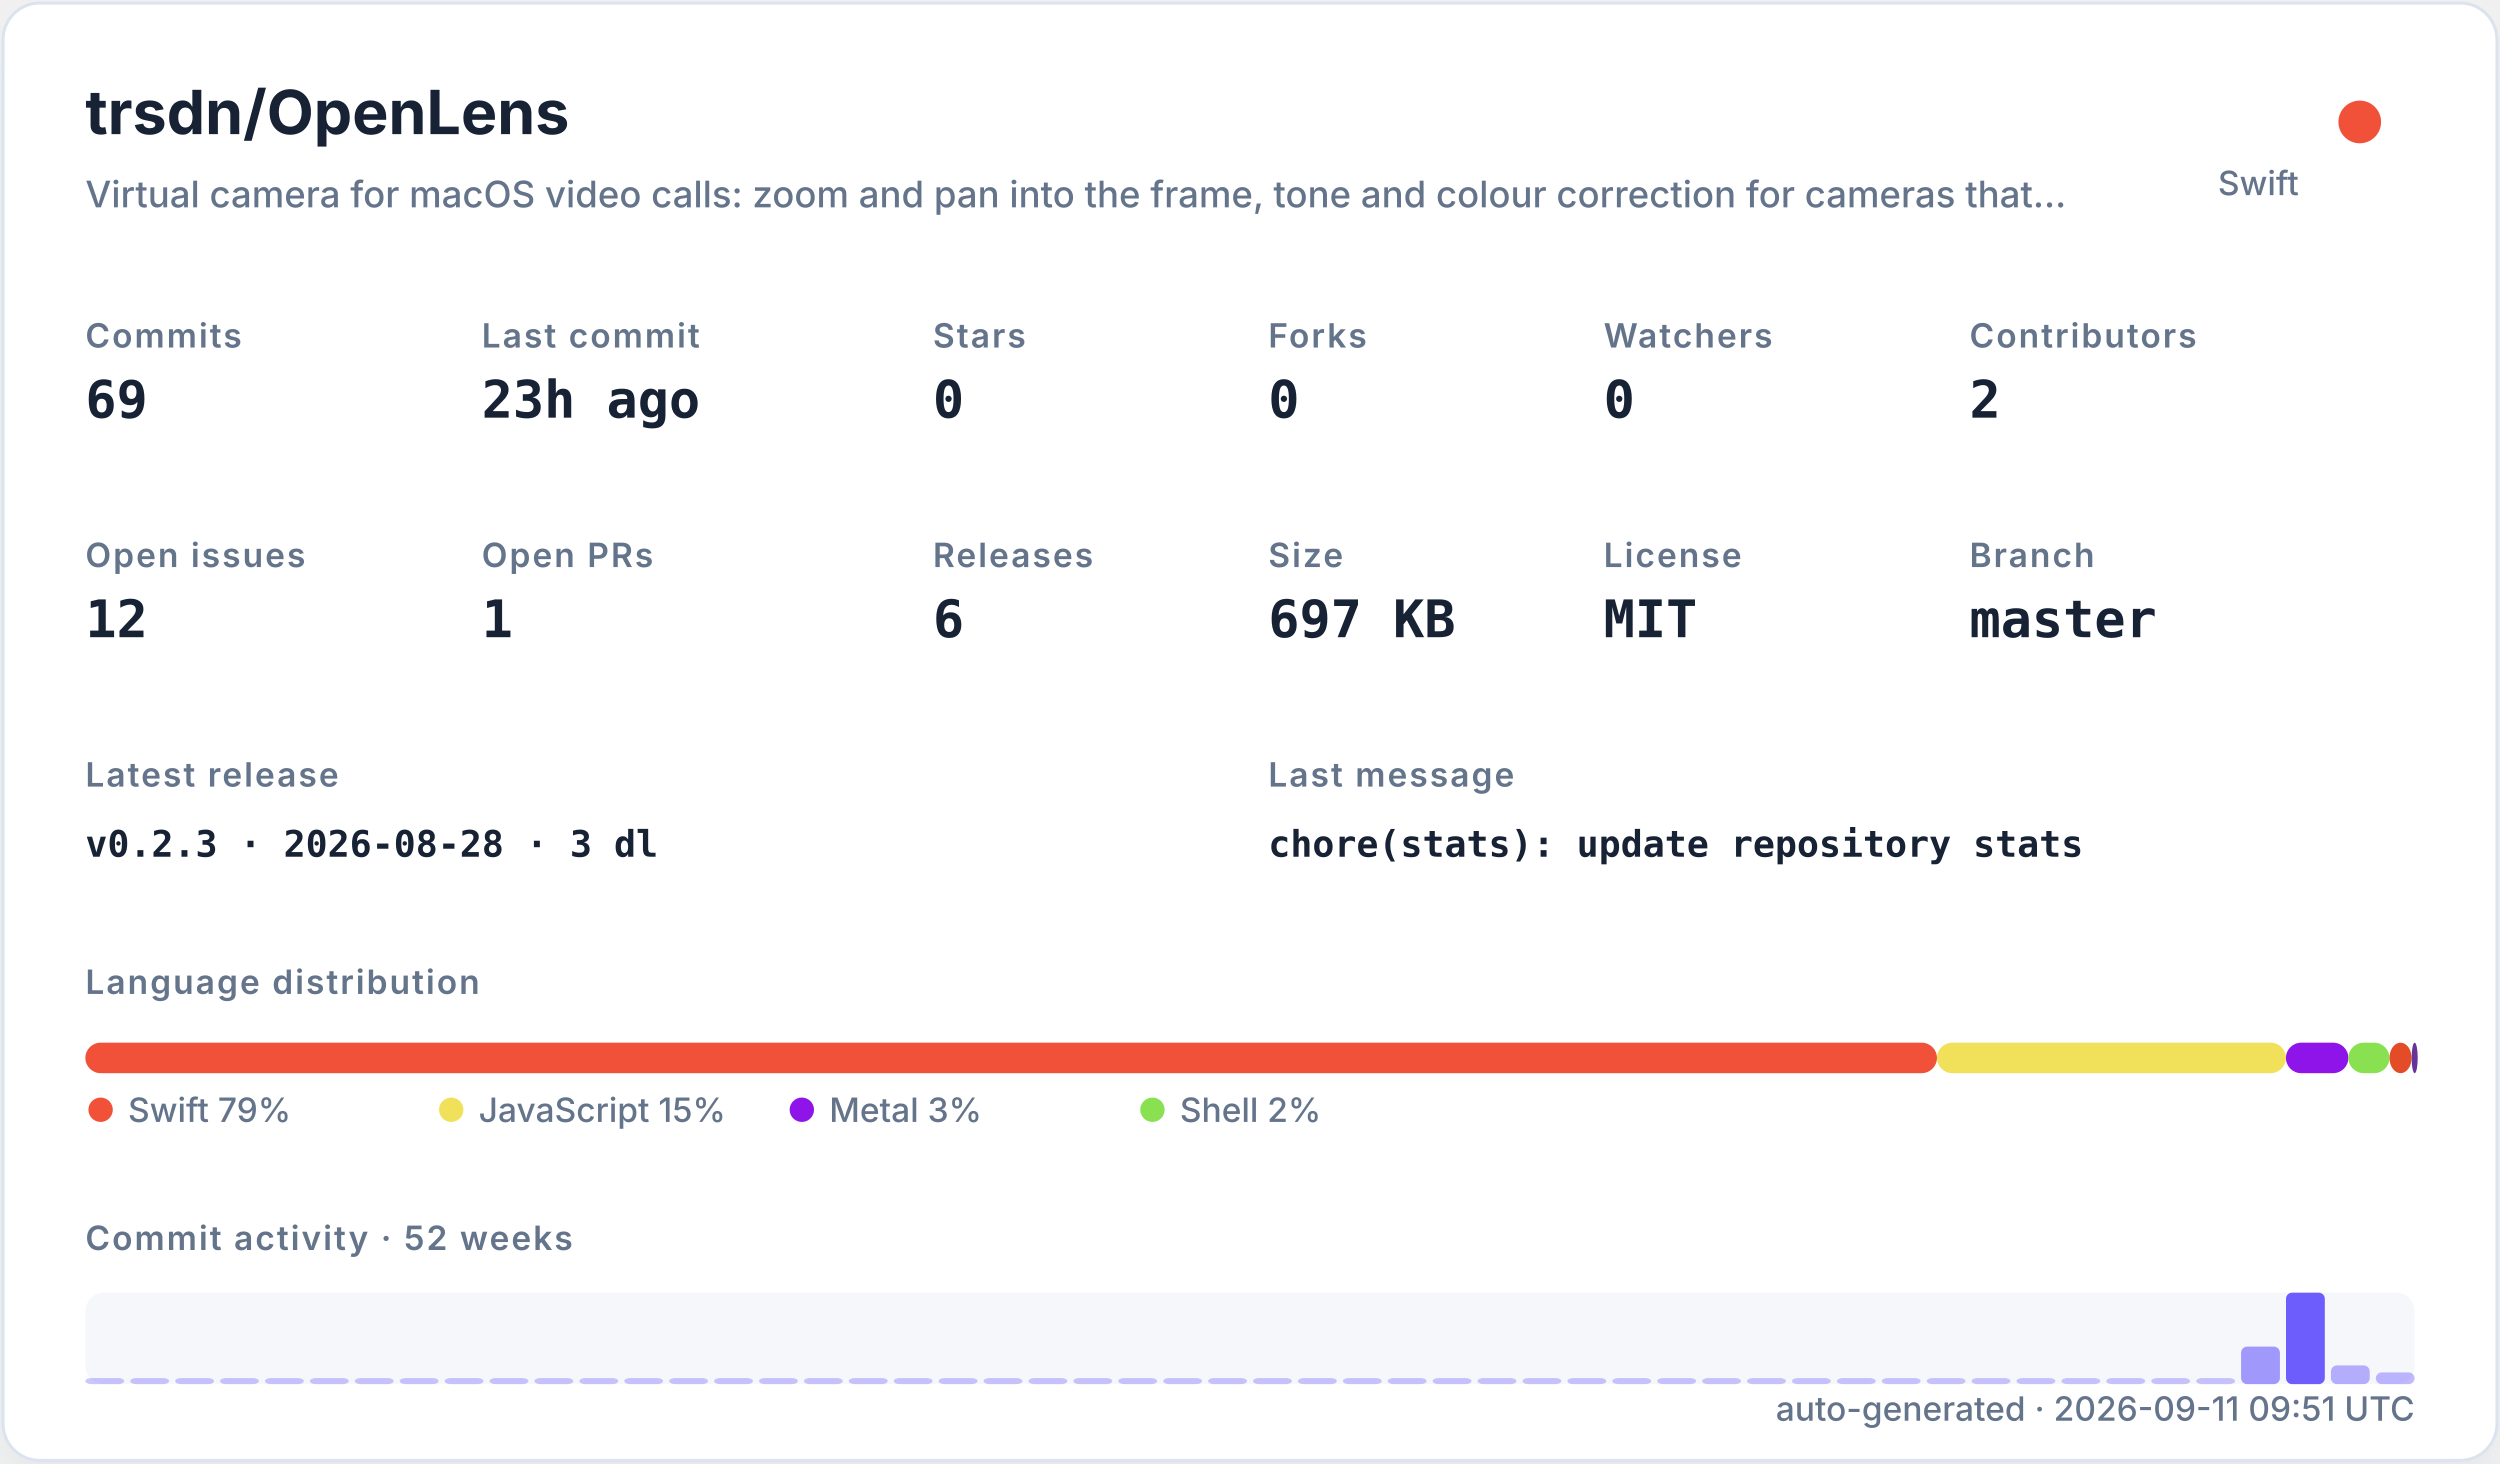
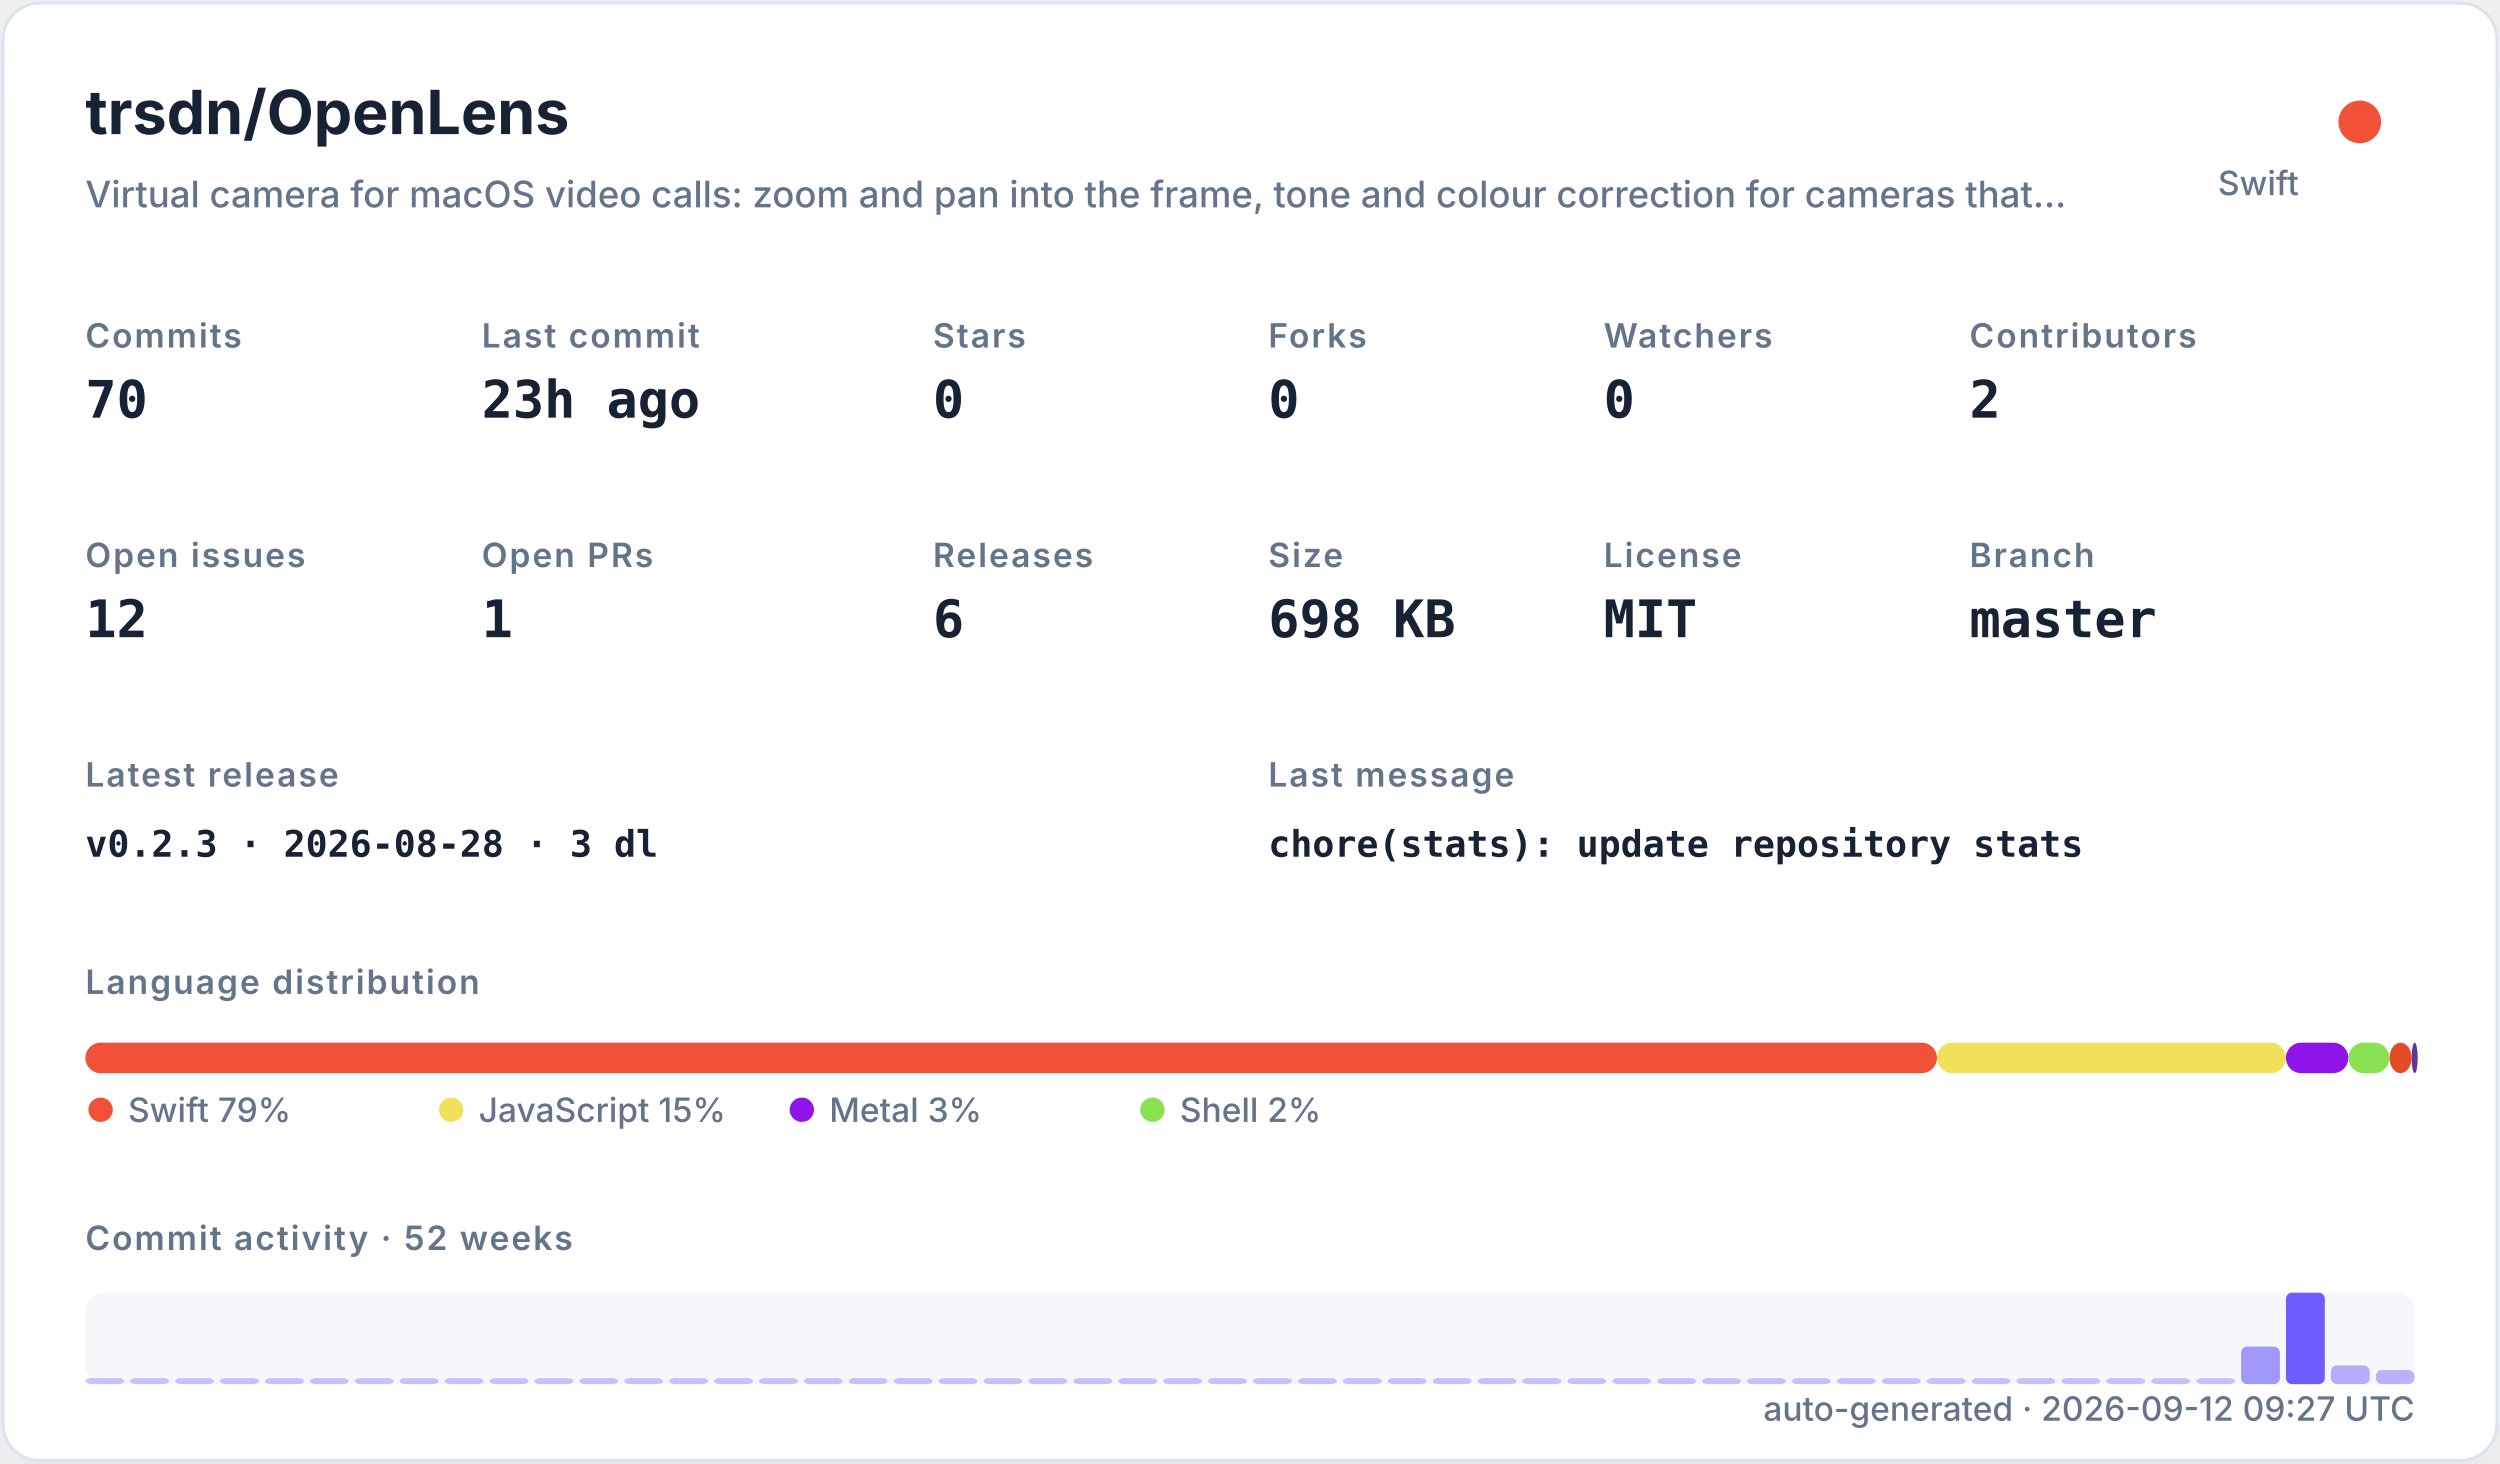
<svg xmlns="http://www.w3.org/2000/svg" width="820" height="480" viewBox="0 0 820 480" role="img">
  <defs>
    <filter id="shadow" x="-10%" y="-10%" width="120%" height="120%">
      <feDropShadow dx="0" dy="8" stdDeviation="10" flood-color="#94a3b8" flood-opacity="0.16" />
    </filter>
    <style>
    .title { font: 700 20px -apple-system,BlinkMacSystemFont,"Segoe UI",sans-serif; fill: #182235; }
    .subtitle { font: 500 12px -apple-system,BlinkMacSystemFont,"Segoe UI",sans-serif; fill: #64748b; }
    .label { font: 600 11px -apple-system,BlinkMacSystemFont,"Segoe UI",sans-serif; fill: #64748b; text-transform: uppercase; letter-spacing: .06em; }
    .value { font: 700 17px ui-monospace,SFMono-Regular,Menlo,monospace; fill: #182235; }
    .small { font: 500 11px -apple-system,BlinkMacSystemFont,"Segoe UI",sans-serif; fill: #64748b; }
    .tiny { font: 500 10px -apple-system,BlinkMacSystemFont,"Segoe UI",sans-serif; fill: #64748b; }
    .mono { font: 650 12px ui-monospace,SFMono-Regular,Menlo,monospace; fill: #182235; }
  </style>
  </defs>
  <rect x="1" y="1" width="818" height="478" rx="12" fill="#ffffff" stroke="#dbe3ef" filter="url(#shadow)" />
  <text x="28" y="44" class="title">trsdn/OpenLens</text>
  <text x="28" y="68" class="subtitle">Virtual camera for macOS video calls: zoom and pan into the frame, tone and colour correction for cameras that…</text>
  <circle cx="774" cy="40" r="7" fill="#F05138" />
  <text x="754" y="64" text-anchor="end" class="small">Swift</text>
  <text x="28" y="114" class="label">Commits</text>
-   <text x="28" y="137" class="value">69</text>
+   <text x="28" y="137" class="value">70</text>
  <text x="158" y="114" class="label">Last commit</text>
  <text x="158" y="137" class="value">23h ago</text>
  <text x="306" y="114" class="label">Stars</text>
  <text x="306" y="137" class="value">0</text>
  <text x="416" y="114" class="label">Forks</text>
  <text x="416" y="137" class="value">0</text>
  <text x="526" y="114" class="label">Watchers</text>
  <text x="526" y="137" class="value">0</text>
  <text x="646" y="114" class="label">Contributors</text>
  <text x="646" y="137" class="value">2</text>
  <text x="28" y="186" class="label">Open issues</text>
  <text x="28" y="209" class="value">12</text>
  <text x="158" y="186" class="label">Open PRs</text>
  <text x="158" y="209" class="value">1</text>
  <text x="306" y="186" class="label">Releases</text>
  <text x="306" y="209" class="value">6</text>
  <text x="416" y="186" class="label">Size</text>
-   <text x="416" y="209" class="value">697 KB</text>
+   <text x="416" y="209" class="value">698 KB</text>
  <text x="526" y="186" class="label">License</text>
  <text x="526" y="209" class="value">MIT</text>
  <text x="646" y="186" class="label">Branch</text>
  <text x="646" y="209" class="value">master</text>
  <text x="28" y="258" class="label">Latest release</text>
  <text x="28" y="281" class="mono">v0.2.3 · 2026-08-28 · 3 dl</text>
  <text x="416" y="258" class="label">Last message</text>
  <text x="416" y="281" class="mono">chore(stats): update repository stats</text>
  <text x="28" y="326" class="label">Language distribution</text>
  <rect x="28.00" y="342" width="607.32" height="10" rx="5" fill="#F05138" />
  <rect x="635.32" y="342" width="114.46" height="10" rx="5" fill="#f1e05a" />
  <rect x="749.78" y="342" width="20.49" height="10" rx="5" fill="#8f14e9" />
  <rect x="770.27" y="342" width="13.47" height="10" rx="5" fill="#89e051" />
  <rect x="783.75" y="342" width="7.26" height="10" rx="5" fill="#e34c26" />
  <rect x="791.01" y="342" width="2.00" height="10" rx="5" fill="#663399" />
  <circle cx="33" cy="364" r="4" fill="#F05138" />
  <text x="42" y="368" class="small">Swift 79%</text>
  <circle cx="148" cy="364" r="4" fill="#f1e05a" />
  <text x="157" y="368" class="small">JavaScript 15%</text>
  <circle cx="263" cy="364" r="4" fill="#8f14e9" />
  <text x="272" y="368" class="small">Metal 3%</text>
  <circle cx="378" cy="364" r="4" fill="#89e051" />
  <text x="387" y="368" class="small">Shell 2%</text>
  <text x="28" y="410" class="label">Commit activity · 52 weeks</text>
  <rect x="28" y="424" width="764" height="30" rx="6" fill="#e8edf5" opacity=".42" />
  <rect x="28.00" y="452.00" width="12.73" height="2.00" rx="2" fill="#6d5dfc" opacity="0.35" />
  <rect x="42.73" y="452.00" width="12.73" height="2.00" rx="2" fill="#6d5dfc" opacity="0.35" />
  <rect x="57.46" y="452.00" width="12.73" height="2.00" rx="2" fill="#6d5dfc" opacity="0.35" />
  <rect x="72.19" y="452.00" width="12.73" height="2.00" rx="2" fill="#6d5dfc" opacity="0.35" />
  <rect x="86.92" y="452.00" width="12.73" height="2.00" rx="2" fill="#6d5dfc" opacity="0.35" />
  <rect x="101.65" y="452.00" width="12.73" height="2.00" rx="2" fill="#6d5dfc" opacity="0.35" />
  <rect x="116.38" y="452.00" width="12.73" height="2.00" rx="2" fill="#6d5dfc" opacity="0.35" />
  <rect x="131.12" y="452.00" width="12.73" height="2.00" rx="2" fill="#6d5dfc" opacity="0.35" />
  <rect x="145.85" y="452.00" width="12.73" height="2.00" rx="2" fill="#6d5dfc" opacity="0.35" />
  <rect x="160.58" y="452.00" width="12.73" height="2.00" rx="2" fill="#6d5dfc" opacity="0.35" />
  <rect x="175.31" y="452.00" width="12.73" height="2.00" rx="2" fill="#6d5dfc" opacity="0.35" />
  <rect x="190.04" y="452.00" width="12.73" height="2.00" rx="2" fill="#6d5dfc" opacity="0.35" />
  <rect x="204.77" y="452.00" width="12.73" height="2.00" rx="2" fill="#6d5dfc" opacity="0.35" />
  <rect x="219.50" y="452.00" width="12.73" height="2.00" rx="2" fill="#6d5dfc" opacity="0.35" />
  <rect x="234.23" y="452.00" width="12.73" height="2.00" rx="2" fill="#6d5dfc" opacity="0.35" />
  <rect x="248.96" y="452.00" width="12.73" height="2.00" rx="2" fill="#6d5dfc" opacity="0.35" />
  <rect x="263.69" y="452.00" width="12.73" height="2.00" rx="2" fill="#6d5dfc" opacity="0.35" />
  <rect x="278.42" y="452.00" width="12.73" height="2.00" rx="2" fill="#6d5dfc" opacity="0.35" />
  <rect x="293.15" y="452.00" width="12.73" height="2.00" rx="2" fill="#6d5dfc" opacity="0.35" />
  <rect x="307.88" y="452.00" width="12.73" height="2.00" rx="2" fill="#6d5dfc" opacity="0.35" />
  <rect x="322.62" y="452.00" width="12.73" height="2.00" rx="2" fill="#6d5dfc" opacity="0.35" />
  <rect x="337.35" y="452.00" width="12.73" height="2.00" rx="2" fill="#6d5dfc" opacity="0.35" />
  <rect x="352.08" y="452.00" width="12.73" height="2.00" rx="2" fill="#6d5dfc" opacity="0.35" />
  <rect x="366.81" y="452.00" width="12.73" height="2.00" rx="2" fill="#6d5dfc" opacity="0.35" />
  <rect x="381.54" y="452.00" width="12.73" height="2.00" rx="2" fill="#6d5dfc" opacity="0.35" />
  <rect x="396.27" y="452.00" width="12.73" height="2.00" rx="2" fill="#6d5dfc" opacity="0.35" />
  <rect x="411.00" y="452.00" width="12.73" height="2.00" rx="2" fill="#6d5dfc" opacity="0.35" />
  <rect x="425.73" y="452.00" width="12.73" height="2.00" rx="2" fill="#6d5dfc" opacity="0.35" />
  <rect x="440.46" y="452.00" width="12.73" height="2.00" rx="2" fill="#6d5dfc" opacity="0.35" />
  <rect x="455.19" y="452.00" width="12.73" height="2.00" rx="2" fill="#6d5dfc" opacity="0.35" />
  <rect x="469.92" y="452.00" width="12.73" height="2.00" rx="2" fill="#6d5dfc" opacity="0.35" />
  <rect x="484.65" y="452.00" width="12.73" height="2.00" rx="2" fill="#6d5dfc" opacity="0.35" />
  <rect x="499.38" y="452.00" width="12.73" height="2.00" rx="2" fill="#6d5dfc" opacity="0.35" />
  <rect x="514.12" y="452.00" width="12.73" height="2.00" rx="2" fill="#6d5dfc" opacity="0.35" />
  <rect x="528.85" y="452.00" width="12.73" height="2.00" rx="2" fill="#6d5dfc" opacity="0.35" />
  <rect x="543.58" y="452.00" width="12.73" height="2.00" rx="2" fill="#6d5dfc" opacity="0.35" />
  <rect x="558.31" y="452.00" width="12.73" height="2.00" rx="2" fill="#6d5dfc" opacity="0.35" />
  <rect x="573.04" y="452.00" width="12.73" height="2.00" rx="2" fill="#6d5dfc" opacity="0.35" />
  <rect x="587.77" y="452.00" width="12.73" height="2.00" rx="2" fill="#6d5dfc" opacity="0.35" />
  <rect x="602.50" y="452.00" width="12.73" height="2.00" rx="2" fill="#6d5dfc" opacity="0.35" />
  <rect x="617.23" y="452.00" width="12.73" height="2.00" rx="2" fill="#6d5dfc" opacity="0.35" />
  <rect x="631.96" y="452.00" width="12.73" height="2.00" rx="2" fill="#6d5dfc" opacity="0.35" />
  <rect x="646.69" y="452.00" width="12.73" height="2.00" rx="2" fill="#6d5dfc" opacity="0.35" />
  <rect x="661.42" y="452.00" width="12.73" height="2.00" rx="2" fill="#6d5dfc" opacity="0.35" />
  <rect x="676.15" y="452.00" width="12.73" height="2.00" rx="2" fill="#6d5dfc" opacity="0.35" />
  <rect x="690.88" y="452.00" width="12.73" height="2.00" rx="2" fill="#6d5dfc" opacity="0.35" />
  <rect x="705.62" y="452.00" width="12.73" height="2.00" rx="2" fill="#6d5dfc" opacity="0.35" />
  <rect x="720.35" y="452.00" width="12.73" height="2.00" rx="2" fill="#6d5dfc" opacity="0.35" />
  <rect x="735.08" y="441.69" width="12.73" height="12.31" rx="2" fill="#6d5dfc" opacity="0.62" />
  <rect x="749.81" y="424.00" width="12.73" height="30.00" rx="2" fill="#6d5dfc" opacity="1.00" />
  <rect x="764.54" y="447.85" width="12.73" height="6.15" rx="2" fill="#6d5dfc" opacity="0.48" />
-   <rect x="779.27" y="450.15" width="12.73" height="3.85" rx="2" fill="#6d5dfc" opacity="0.43" />
-   <text x="792" y="466" text-anchor="end" class="small">auto-generated · 2026-09-11 09:51 UTC</text>
+   <rect x="779.27" y="449.38" width="12.73" height="4.62" rx="2" fill="#6d5dfc" opacity="0.45" />
+   <text x="792" y="466" text-anchor="end" class="small">auto-generated · 2026-09-12 09:27 UTC</text>
</svg>
